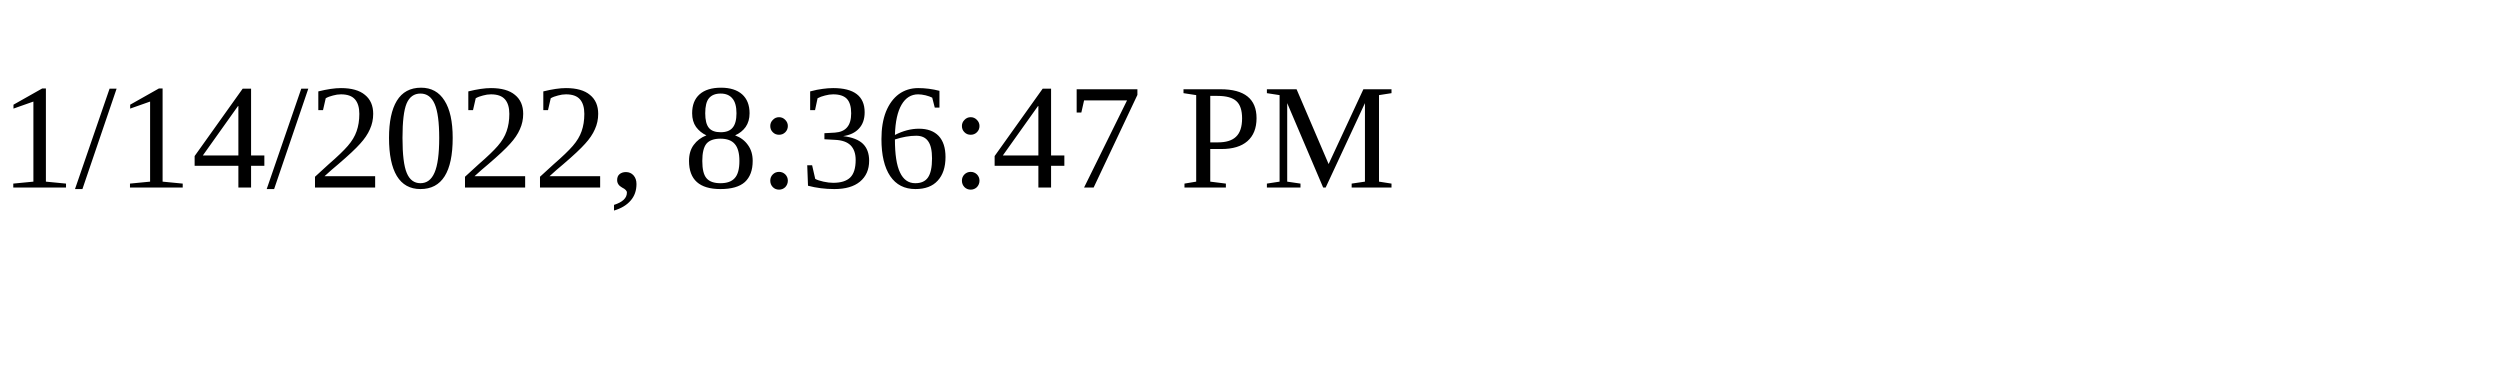
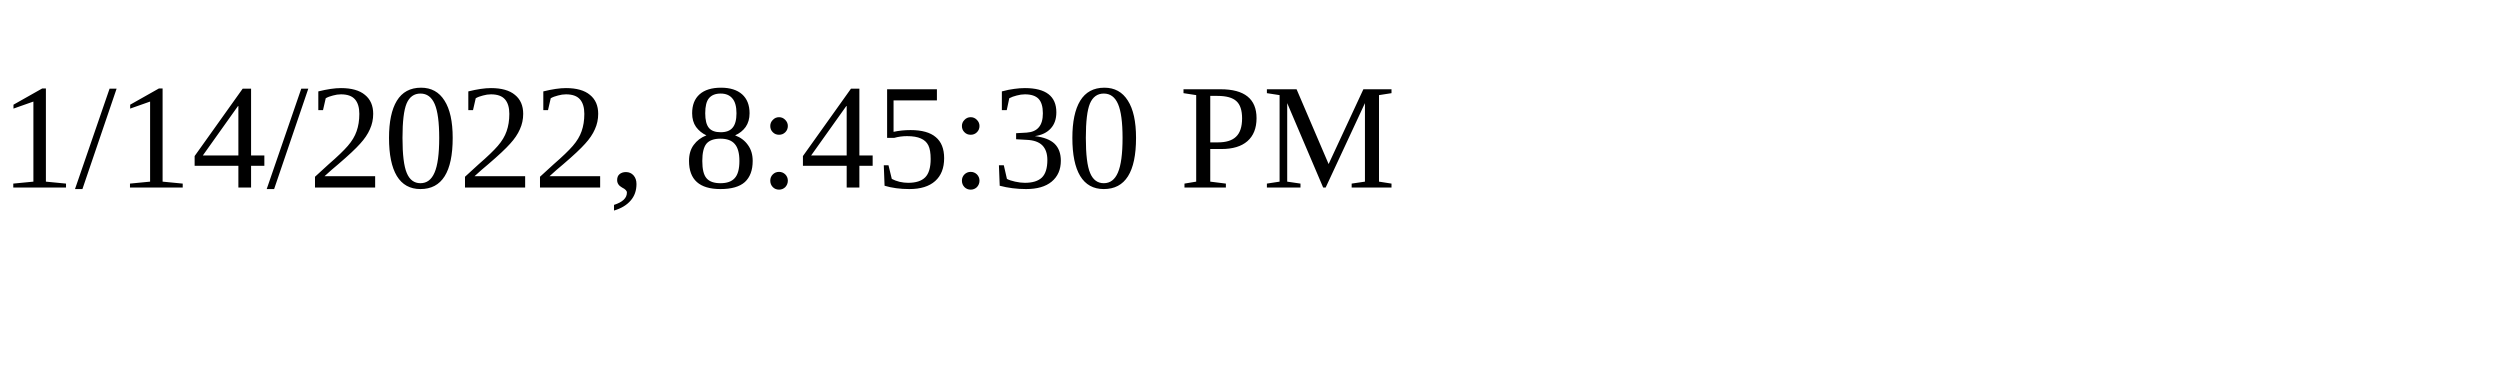
<svg xmlns="http://www.w3.org/2000/svg" height="30" width="200">
-   <text x="0" y="15">1/14/2022, 8:36:47 PM</text>
+   <text x="0" y="15">1/14/2022, 8:45:30 PM</text>
</svg>
